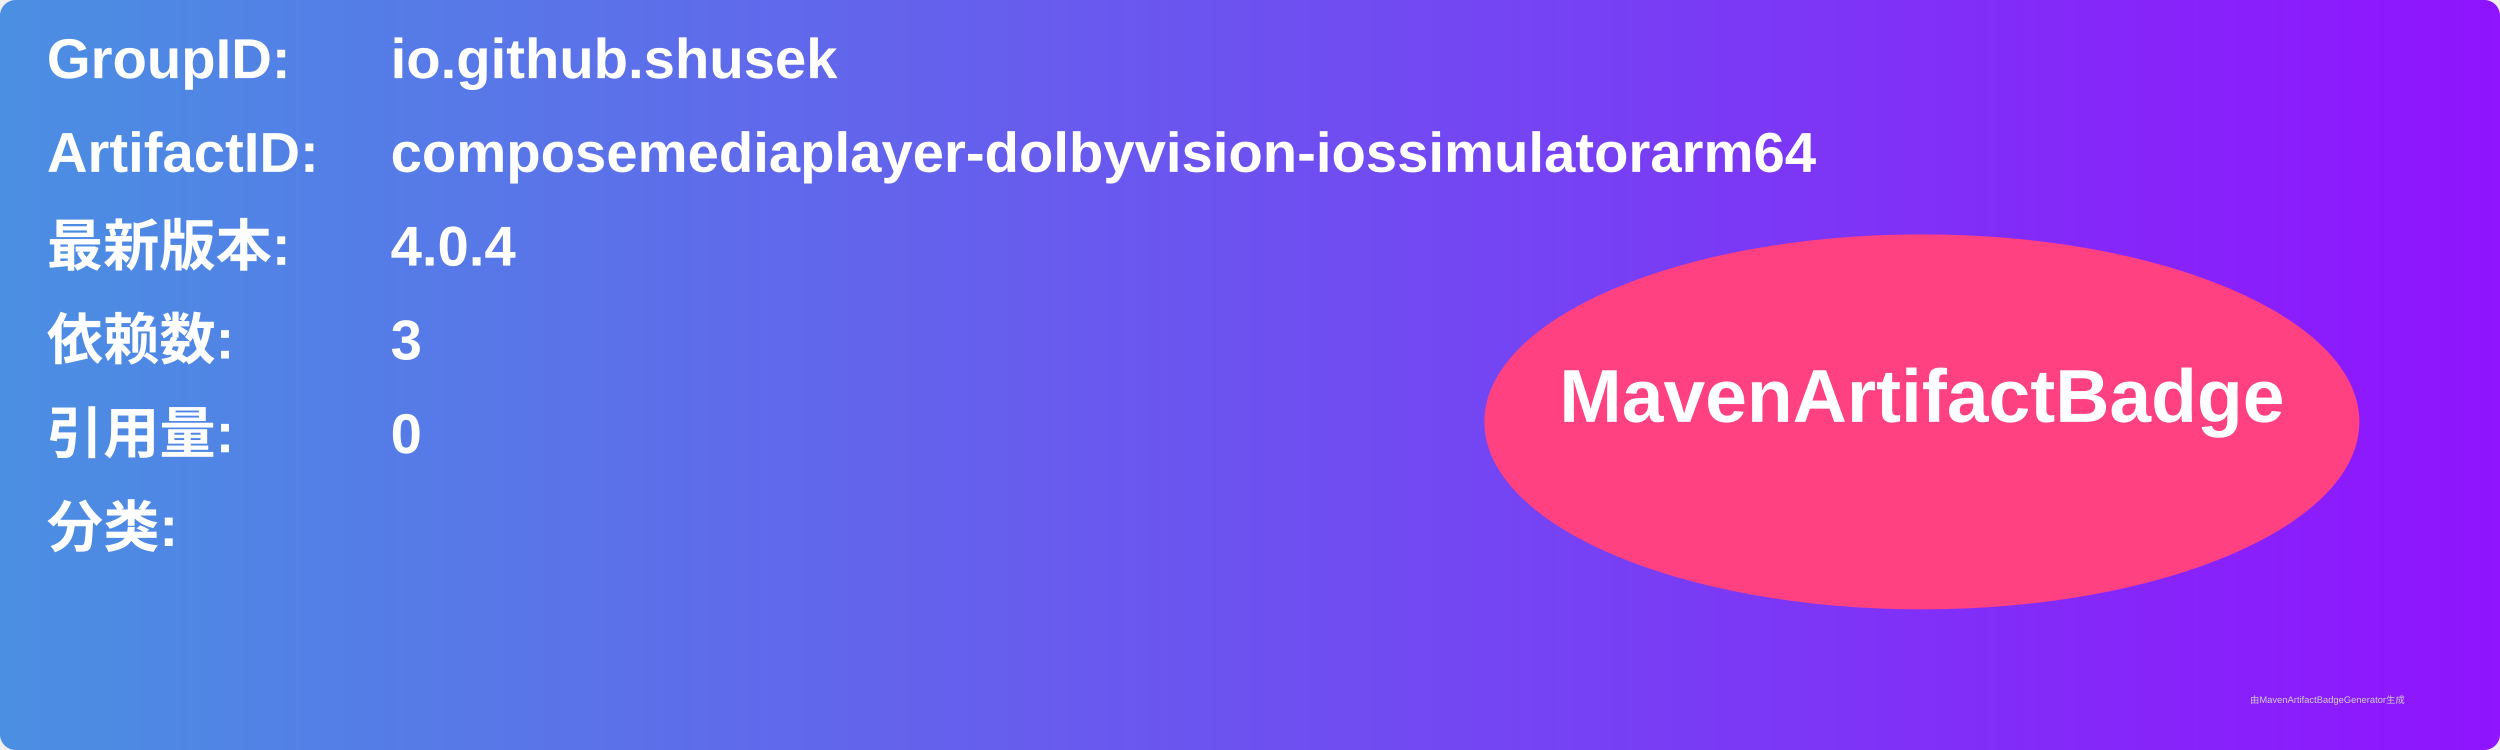
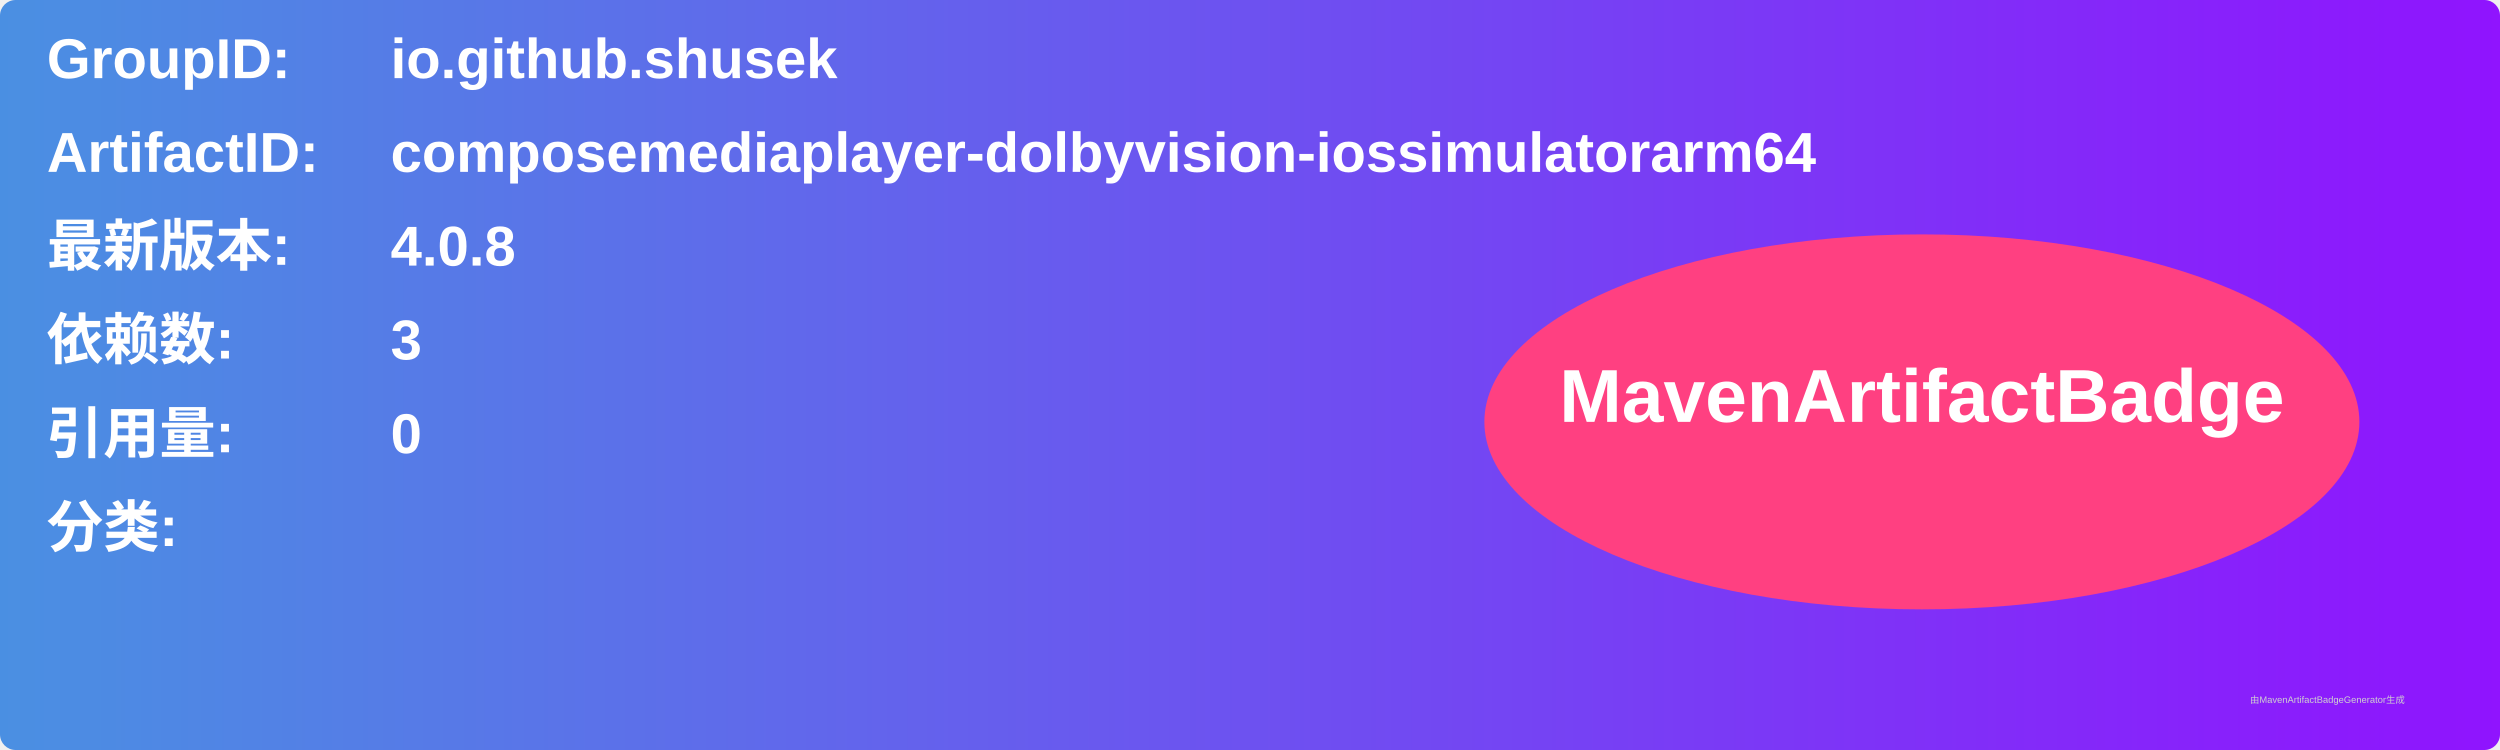
<svg xmlns="http://www.w3.org/2000/svg" width="800" height="240" viewBox="0 0 800 240">
  <linearGradient id="grad" x1="0%" y1="0%" x2="100%" y2="0%">
    <stop offset="0%" stop-color="#4a90e2" />
    <stop offset="100%" stop-color="#9013fe" />
  </linearGradient>
  <rect width="100%" height="100%" rx="5" ry="5" fill="url(#grad)" />
  <g transform="translate(15, 15)">
    <text x="0" y="10" font-family="Arial" font-size="18" fill="white" font-weight="bold" width="260">GroupID:</text>
    <text x="110" y="10" font-family="Arial" font-size="18" fill="white" font-weight="bold" width="460">io.github.shusek</text>
    <text x="0" y="40" font-family="Arial" font-size="18" fill="white" font-weight="bold" width="260">ArtifactID:</text>
    <text x="110" y="40" font-family="Arial" font-size="18" fill="white" font-weight="bold" width="460">composemediaplayer-dolbyvision-iossimulatorarm64</text>
    <text x="0" y="70" font-family="Arial" font-size="18" fill="white" font-weight="bold">最新版本:</text>
    <text x="110" y="70" font-family="Arial" font-size="18" fill="white" font-weight="bold">
-       <tspan font-weight="bold">4.0.4</tspan>
+       <tspan font-weight="bold">4.0.8</tspan>
    </text>
    <text x="0" y="100" font-family="Arial" font-size="18" fill="white" font-weight="bold">依赖数: </text>
    <text x="110" y="100" font-family="Arial" font-size="18" fill="white">
      <tspan font-weight="bold">3</tspan>
    </text>
    <text x="0" y="130" font-family="Arial" font-size="18" fill="white" font-weight="bold">引用量: </text>
    <text x="110" y="130" font-family="Arial" font-size="18" fill="white">
      <tspan font-weight="bold">0</tspan>
    </text>
    <text x="0" y="160" font-family="Arial" font-size="18" fill="white" font-weight="bold">分类:</text>
    <text x="10" y="190" font-family="Arial" font-size="10" fill="white">
      <tspan font-weight="bold" />
    </text>
    <ellipse cx="600" cy="120" rx="140" ry="60" fill="#ff4081" />
    <text x="600" y="120" text-anchor="middle" font-family="Arial" font-size="24" fill="white" font-weight="bold">MavenArtifactBadge</text>
  </g>
  <text x="720" y="225" font-family="Arial" font-size="3" fill="#d0d0d0">由MavenArtifactBadgeGenerator生成</text>
</svg>
